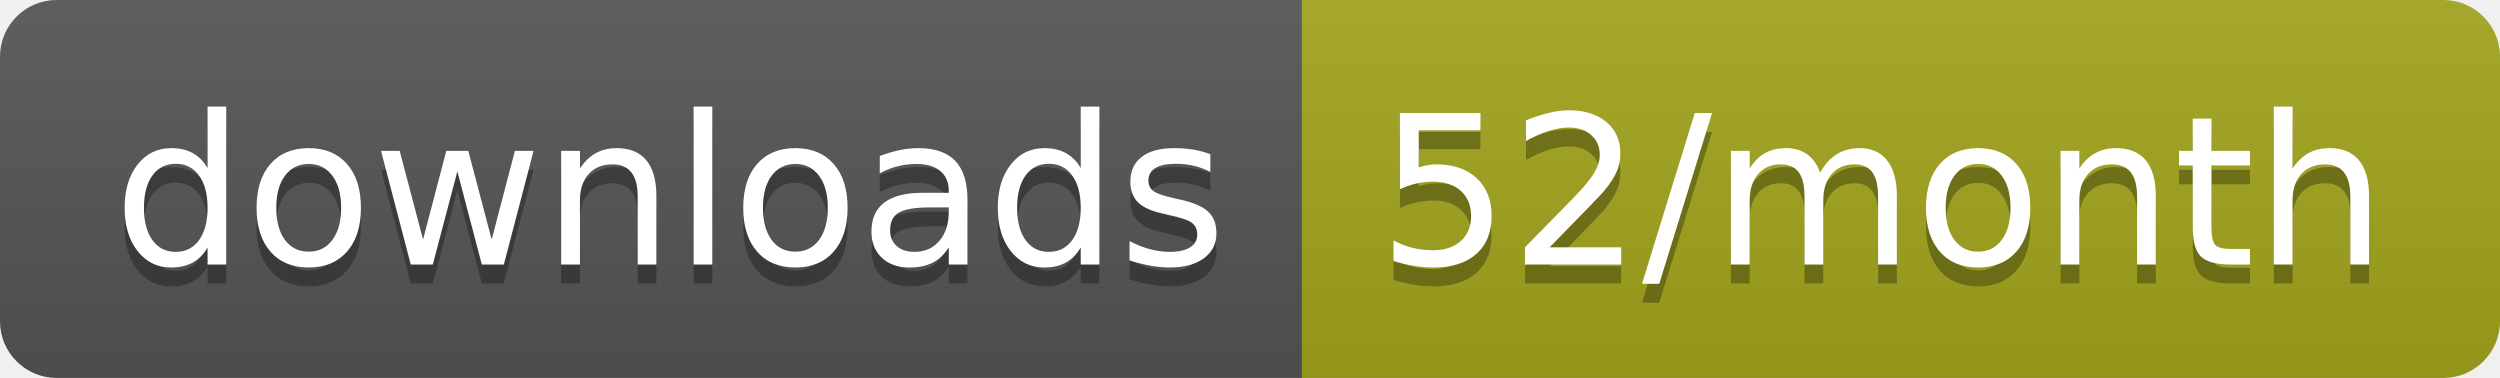
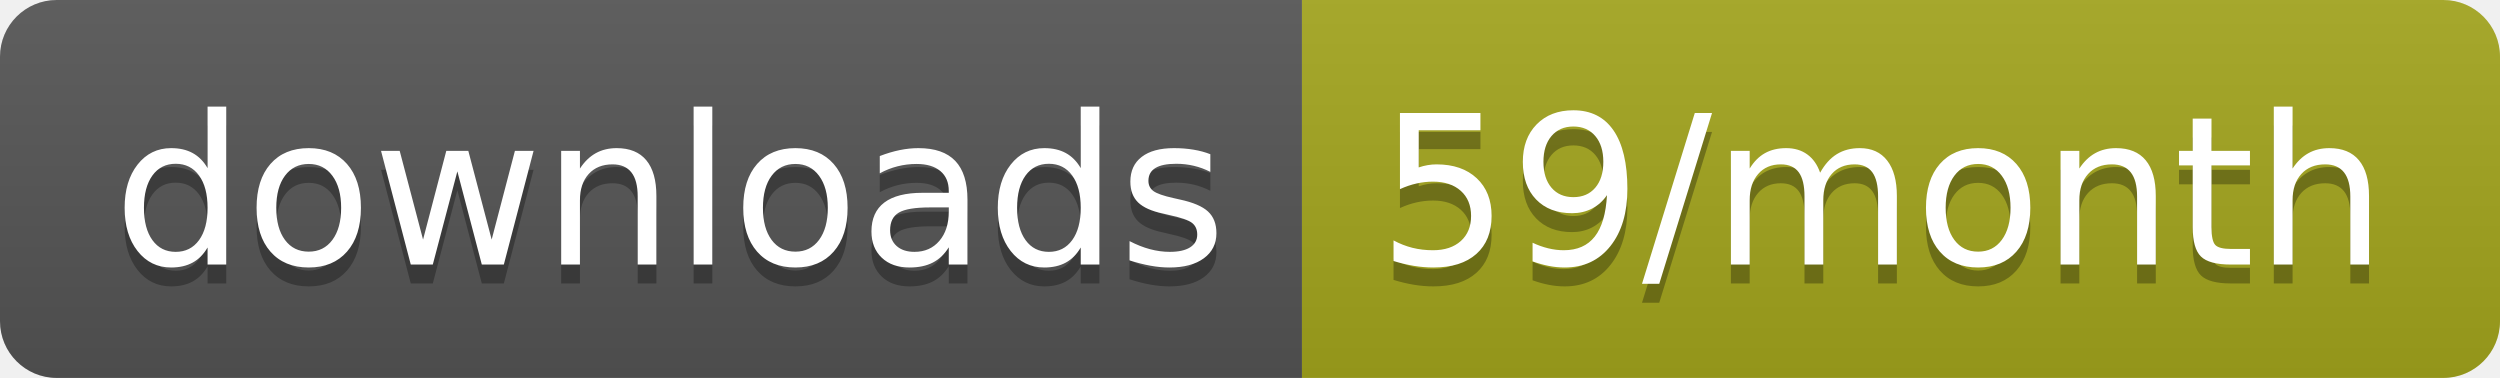
<svg xmlns="http://www.w3.org/2000/svg" width="132.3" height="20">
  <linearGradient id="smooth" x2="0" y2="100%">
    <stop offset="0" stop-color="#bbb" stop-opacity=".1" />
    <stop offset="1" stop-opacity=".1" />
  </linearGradient>
  <clipPath id="round">
    <rect width="132.3" height="20" rx="3" fill="#fff" />
  </clipPath>
  <g clip-path="url(#round)">
    <rect width="68.9" height="20" fill="#555" />
    <rect x="68.9" width="63.4" height="20" fill="#a4a61d" />
    <rect width="132.3" height="20" fill="url(#smooth)" />
  </g>
  <g fill="#fff" text-anchor="middle" font-family="DejaVu Sans,Verdana,Geneva,sans-serif" font-size="110">
    <text x="354.5" y="150" fill="#010101" fill-opacity=".3" transform="scale(0.1)" textLength="589.0" lengthAdjust="spacing">downloads</text>
    <text x="354.5" y="140" transform="scale(0.1)" textLength="589.0" lengthAdjust="spacing">downloads</text>
-     <text x="996" y="150" fill="#010101" fill-opacity=".3" transform="scale(0.1)" textLength="534.0" lengthAdjust="spacing">52/month</text>
-     <text x="996" y="140" transform="scale(0.1)" textLength="534.0" lengthAdjust="spacing">52/month</text>
+     <text x="996" y="150" fill="#010101" fill-opacity=".3" transform="scale(0.1)" textLength="534.0" lengthAdjust="spacing">59/month</text>
+     <text x="996" y="140" transform="scale(0.1)" textLength="534.0" lengthAdjust="spacing">59/month</text>
  </g>
</svg>
